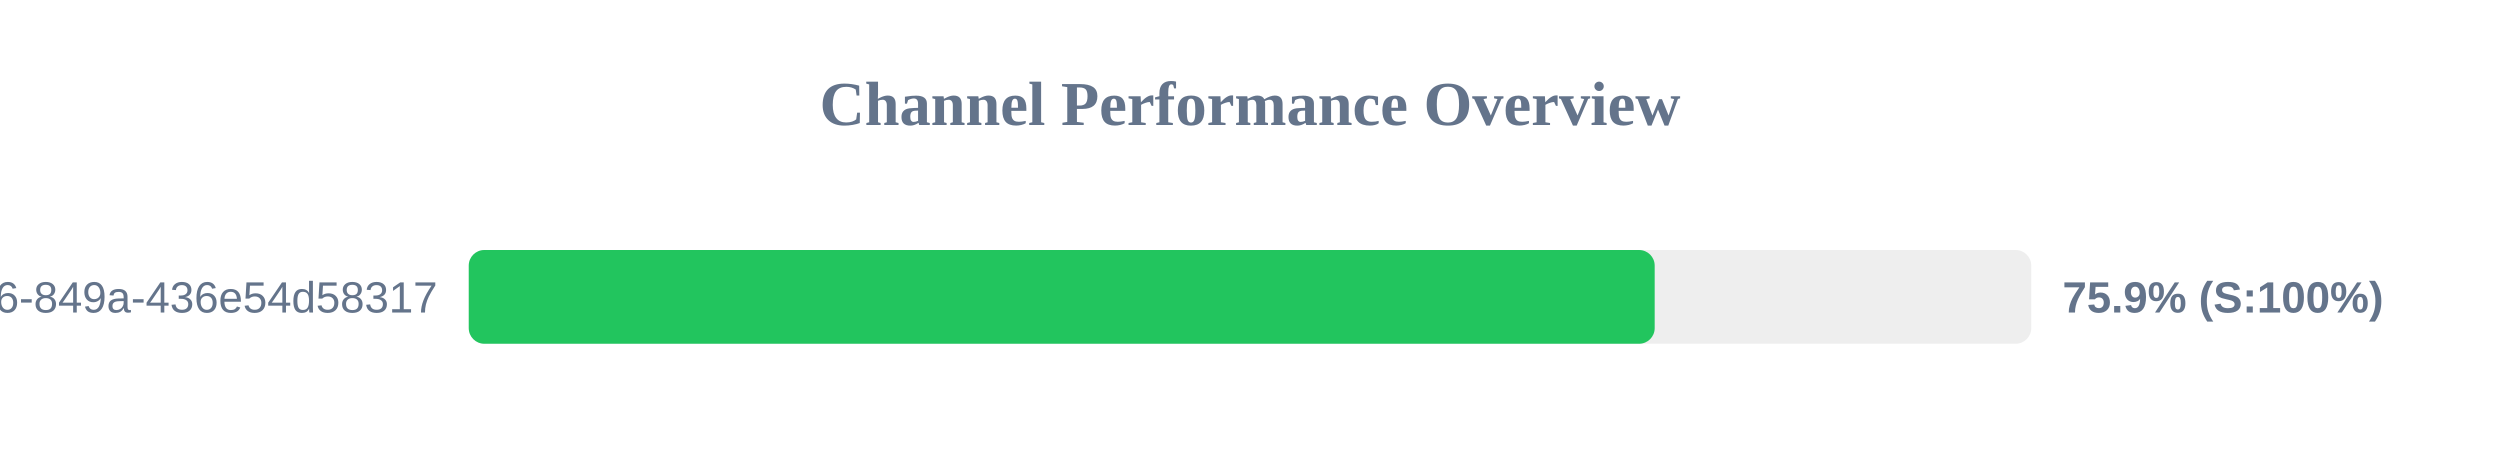
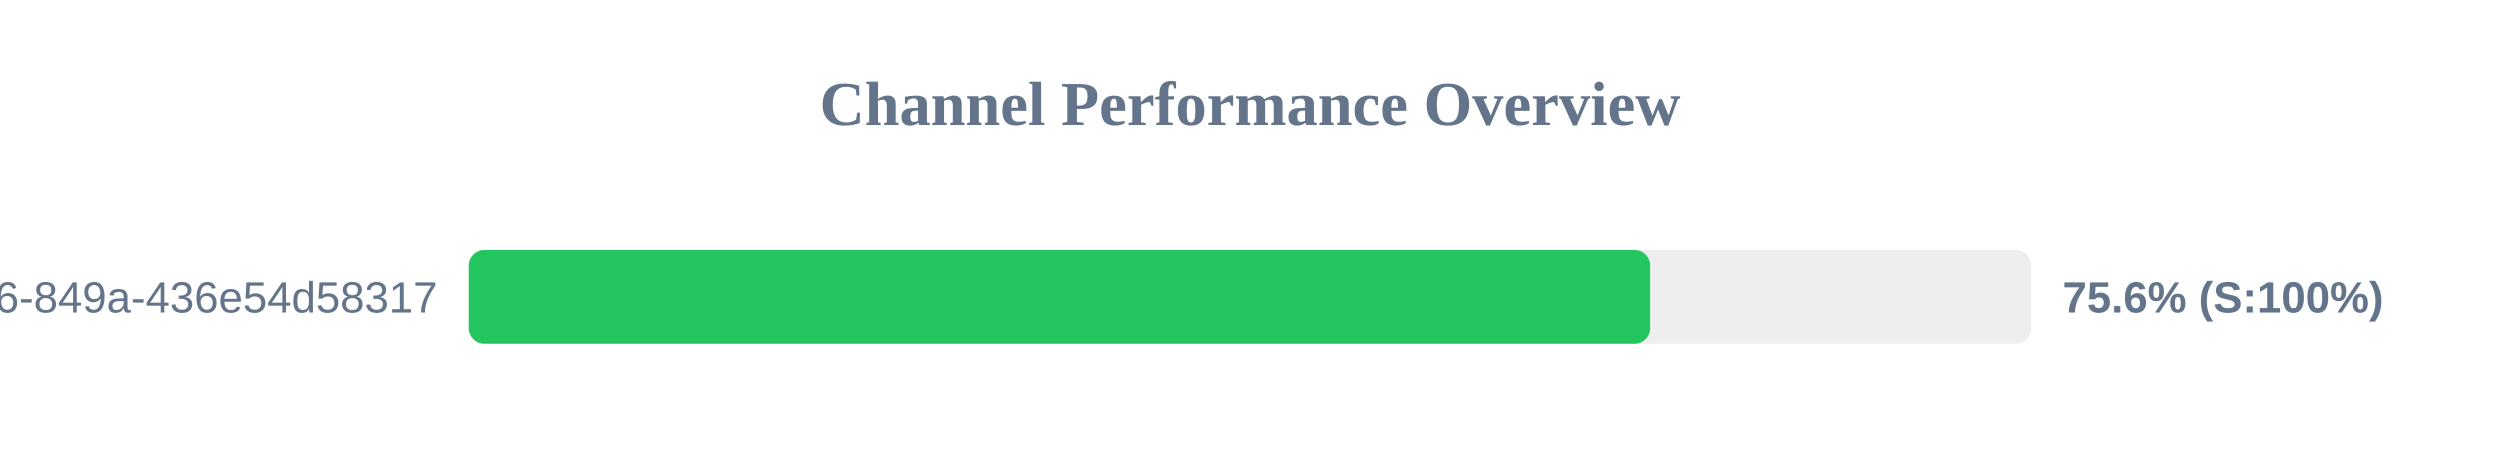
<svg xmlns="http://www.w3.org/2000/svg" width="800" height="150" version="1.1">
  <style>
        .row { font: 14px Arial; fill: #64748b; }
        .score { font: bold 14px Arial; fill: #64748b; }
    </style>
  <text x="400" y="40" text-anchor="middle" font-size="20px" font-weight="bold" fill="#64748b">Channel Performance Overview</text>
  <rect x="150" y="80" width="500" height="30" fill="#eee" rx="5" />
-   <rect x="150" y="80" width="379.5" height="30" fill="#22c55e" rx="5" />
+   <rect x="150" y="80" width="378.05" height="30" fill="#22c55e" rx="5" />
  <text x="140" y="100" text-anchor="end" class="row">?uuid=29fbd51f-03c8-4d76-849a-436e54d58317</text>
-   <text x="660" y="100" text-anchor="start" class="score">75.9% (S:100%)</text>
+   <text x="660" y="100" text-anchor="start" class="score">75.6% (S:100%)</text>
</svg>
